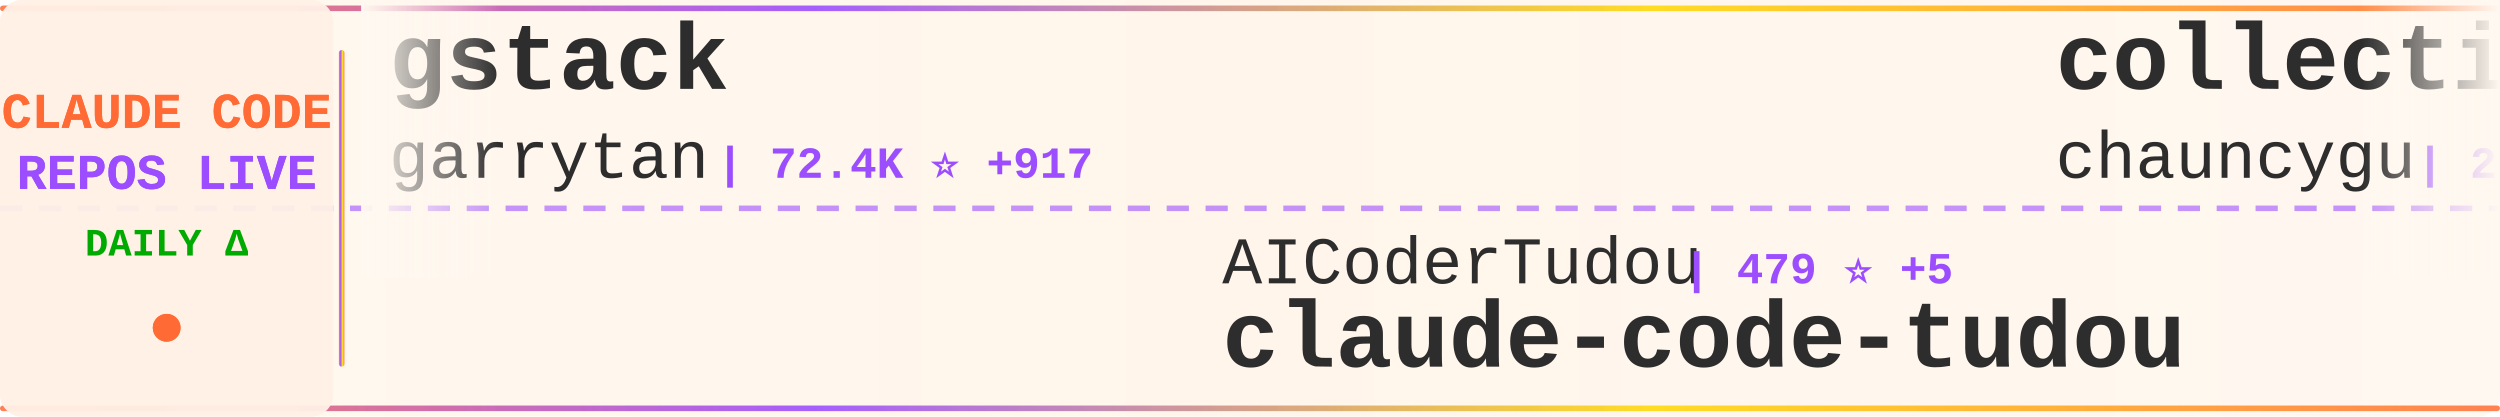
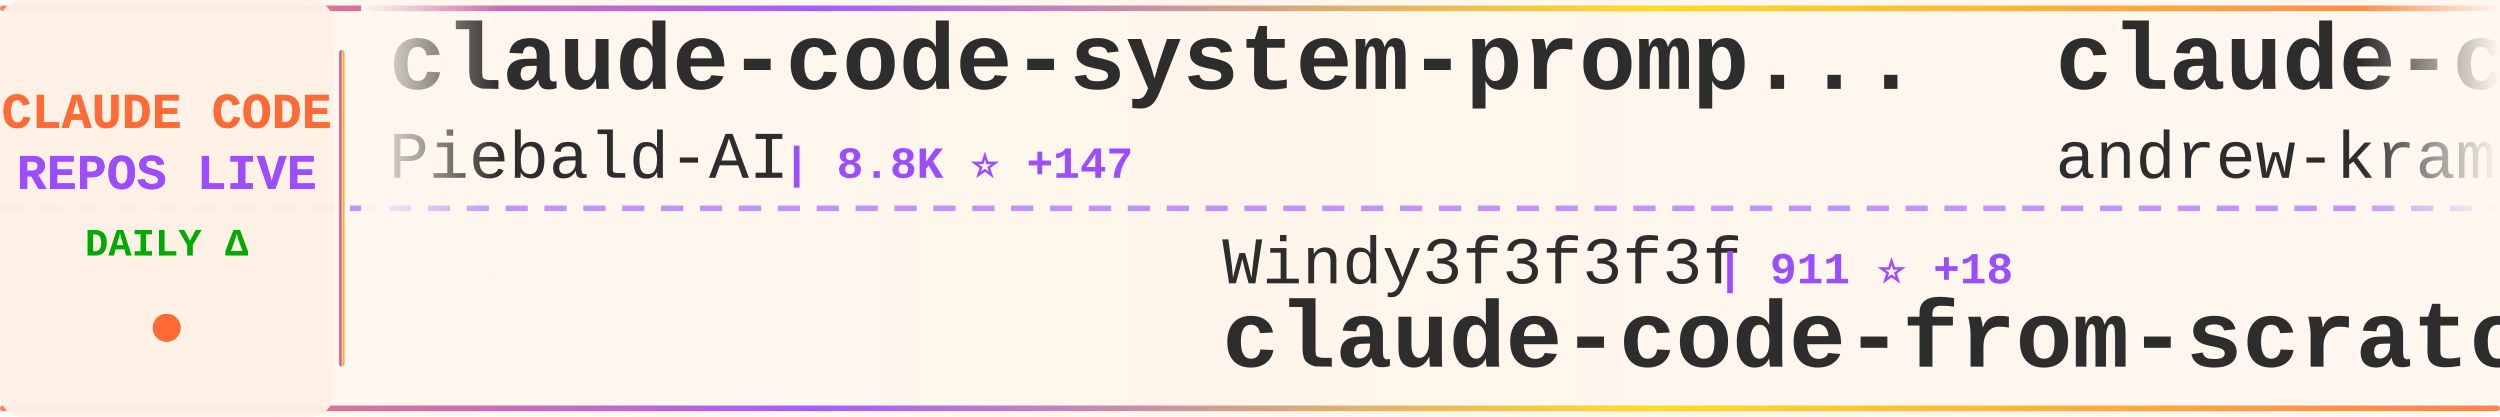
<svg xmlns="http://www.w3.org/2000/svg" width="900" height="150">
  <defs>
    <linearGradient id="tickerBg" x1="0%" y1="0%" x2="100%" y2="0%">
      <stop offset="0%" style="stop-color:#fff8f0;stop-opacity:0.98" />
      <stop offset="50%" style="stop-color:#fff5eb;stop-opacity:1" />
      <stop offset="100%" style="stop-color:#fff8f0;stop-opacity:0.98" />
    </linearGradient>
    <linearGradient id="borderGrad" x1="0%" y1="0%" x2="100%" y2="0%">
      <stop offset="0%" style="stop-color:#FF6B35;stop-opacity:0.85">
        <animate attributeName="stop-opacity" values="0.85;1;0.85" dur="2s" repeatCount="indefinite" />
      </stop>
      <stop offset="33%" style="stop-color:#9C4EFF;stop-opacity:0.9">
        <animate attributeName="stop-opacity" values="0.9;1;0.9" dur="2.2s" repeatCount="indefinite" />
      </stop>
      <stop offset="66%" style="stop-color:#FFD700;stop-opacity:0.85">
        <animate attributeName="stop-opacity" values="0.85;1;0.85" dur="1.8s" repeatCount="indefinite" />
      </stop>
      <stop offset="100%" style="stop-color:#FF6B35;stop-opacity:0.85">
        <animate attributeName="stop-opacity" values="0.85;1;0.85" dur="2s" repeatCount="indefinite" />
      </stop>
    </linearGradient>
    <filter id="textGlow">
      <feGaussianBlur stdDeviation="0.15" result="coloredBlur" />
      <feMerge>
        <feMergeNode in="coloredBlur" />
        <feMergeNode in="SourceGraphic" />
      </feMerge>
    </filter>
    <filter id="metricGlow">
      <feGaussianBlur stdDeviation="0.2" result="coloredBlur" />
      <feMerge>
        <feMergeNode in="coloredBlur" />
        <feMergeNode in="SourceGraphic" />
      </feMerge>
    </filter>
    <linearGradient id="leftFade" x1="0%" y1="0%" x2="100%" y2="0%">
      <stop offset="0%" style="stop-color:#fff8f0;stop-opacity:1" />
      <stop offset="100%" style="stop-color:#fff8f0;stop-opacity:0" />
    </linearGradient>
    <linearGradient id="rightFade" x1="0%" y1="0%" x2="100%" y2="0%">
      <stop offset="0%" style="stop-color:#fff8f0;stop-opacity:0" />
      <stop offset="100%" style="stop-color:#fff8f0;stop-opacity:1" />
    </linearGradient>
  </defs>
  <rect width="900" height="150" fill="url(#tickerBg)" rx="8" />
  <rect x="0" y="2" width="900" height="2" fill="url(#borderGrad)" rx="1" />
  <rect x="0" y="146" width="900" height="2" fill="url(#borderGrad)" rx="1" />
  <line x1="0" y1="75" x2="900" y2="75" stroke="#9C4EFF" stroke-width="2" stroke-dasharray="8 6" opacity="0.6" />
  <rect x="0" y="0" width="120" height="150" fill="#fff0e6" opacity="0.95" rx="8" />
  <text x="60" y="46" font-family="'Courier New', monospace" font-size="18" font-weight="bold" fill="#FF6B35" text-anchor="middle" filter="url(#textGlow)">
    CLAUDE CODE
  </text>
  <text x="60" y="68" font-family="'Courier New', monospace" font-size="18" font-weight="bold" fill="#9C4EFF" text-anchor="middle" filter="url(#textGlow)">
    REPOS LIVE
  </text>
  <text x="60" y="92" font-family="'Courier New', monospace" font-size="14" font-weight="bold" fill="#00aa00" text-anchor="middle">
    DAILY Δ
  </text>
  <circle cx="60" cy="118" r="5" fill="#FF6B35" filter="url(#metricGlow)">
    <animate attributeName="r" values="4;6;4" dur="1.5s" repeatCount="indefinite" />
    <animate attributeName="opacity" values="0.6;1;0.6" dur="1.5s" repeatCount="indefinite" />
  </circle>
  <rect x="122" y="18" width="2" height="114" fill="url(#borderGrad)" rx="1" />
  <clipPath id="tickerClip">
    <rect x="130" y="0" width="770" height="150" />
  </clipPath>
  <g clip-path="url(#tickerClip)">
    <g id="tickerItems">
      <animateTransform attributeName="transform" attributeType="XML" type="translate" from="0 0" to="-3000 0" dur="54s" repeatCount="indefinite" />
      <g transform="translate(0, 0)">
-         <text x="140" y="32" font-family="'Courier New', monospace" font-size="34" font-weight="bold" fill="#2d2d2d">gstack</text>
-         <text x="140" y="64" font-family="'Courier New', monospace" font-size="24" font-weight="normal" fill="#2d2d2d" opacity="1.0">garrytan</text>
-         <text x="258" y="64" font-family="'Courier New', monospace" font-size="16" font-weight="bold" fill="#9C4EFF"> | 72.4K ⭐ +917</text>
+         <text x="140" y="32" font-family="'Courier New', monospace" font-size="34" font-weight="bold" fill="#2d2d2d">claude-code-system-promp...</text>
+         <text x="140" y="64" font-family="'Courier New', monospace" font-size="24" font-weight="normal" fill="#2d2d2d" opacity="1.0">Piebald-AI</text>
+         <text x="282" y="64" font-family="'Courier New', monospace" font-size="16" font-weight="bold" fill="#9C4EFF"> | 8.8K ⭐ +147</text>
      </g>
      <g transform="translate(300, 0)">
-         <text x="140" y="102" font-family="'Courier New', monospace" font-size="24" font-weight="normal" fill="#2d2d2d" opacity="1.0">AICoderTudou</text>
-         <text x="306" y="102" font-family="'Courier New', monospace" font-size="16" font-weight="bold" fill="#9C4EFF"> | 479 ⭐ +5</text>
-         <text x="140" y="132" font-family="'Courier New', monospace" font-size="34" font-weight="bold" fill="#2d2d2d">claude-code-tudou</text>
+         <text x="140" y="102" font-family="'Courier New', monospace" font-size="24" font-weight="normal" fill="#2d2d2d" opacity="1.0">Windy3f3f3f3f</text>
+         <text x="318" y="102" font-family="'Courier New', monospace" font-size="16" font-weight="bold" fill="#9C4EFF"> | 911 ⭐ +18</text>
+         <text x="140" y="132" font-family="'Courier New', monospace" font-size="34" font-weight="bold" fill="#2d2d2d">claude-code-from-scratch</text>
      </g>
      <g transform="translate(600, 0)">
-         <text x="140" y="32" font-family="'Courier New', monospace" font-size="34" font-weight="bold" fill="#2d2d2d">collection-claude-code-s...</text>
-         <text x="140" y="64" font-family="'Courier New', monospace" font-size="24" font-weight="normal" fill="#2d2d2d" opacity="1.0">chauncygu</text>
-         <text x="270" y="64" font-family="'Courier New', monospace" font-size="16" font-weight="bold" fill="#9C4EFF"> | 2.1K ⭐ +31</text>
+         <text x="140" y="32" font-family="'Courier New', monospace" font-size="34" font-weight="bold" fill="#2d2d2d">claude-code-source-build</text>
+         <text x="140" y="64" font-family="'Courier New', monospace" font-size="24" font-weight="normal" fill="#2d2d2d" opacity="1.0">andrew-kramer-inno</text>
+         <text x="378" y="64" font-family="'Courier New', monospace" font-size="16" font-weight="bold" fill="#9C4EFF"> | 567 ⭐ +1</text>
      </g>
      <g transform="translate(900, 0)">
+         <text x="140" y="102" font-family="'Courier New', monospace" font-size="24" font-weight="normal" fill="#2d2d2d" opacity="1.0">ghuntley</text>
+         <text x="258" y="102" font-family="'Courier New', monospace" font-size="16" font-weight="bold" fill="#9C4EFF"> | 971 ⭐</text>
+         <text x="140" y="132" font-family="'Courier New', monospace" font-size="34" font-weight="bold" fill="#2d2d2d">claude-code-source-code-...</text>
+       </g>
+       <g transform="translate(1200, 0)">
+         <text x="140" y="32" font-family="'Courier New', monospace" font-size="34" font-weight="bold" fill="#2d2d2d">claude-code-router</text>
+         <text x="140" y="64" font-family="'Courier New', monospace" font-size="24" font-weight="normal" fill="#2d2d2d" opacity="1.0">musistudio</text>
+         <text x="282" y="64" font-family="'Courier New', monospace" font-size="16" font-weight="bold" fill="#9C4EFF"> | 32.3K ⭐ +86</text>
+       </g>
+       <g transform="translate(1500, 0)">
+         <text x="140" y="102" font-family="'Courier New', monospace" font-size="24" font-weight="normal" fill="#2d2d2d" opacity="1.0">LING71671</text>
+         <text x="270" y="102" font-family="'Courier New', monospace" font-size="16" font-weight="bold" fill="#9C4EFF"> | 744 ⭐ +3</text>
+         <text x="140" y="132" font-family="'Courier New', monospace" font-size="34" font-weight="bold" fill="#2d2d2d">Open-ClaudeCode</text>
+       </g>
+       <g transform="translate(1800, 0)">
+         <text x="140" y="32" font-family="'Courier New', monospace" font-size="34" font-weight="bold" fill="#2d2d2d">free-claude-code</text>
+         <text x="140" y="64" font-family="'Courier New', monospace" font-size="24" font-weight="normal" fill="#2d2d2d" opacity="1.0">Alishahryar1</text>
+         <text x="306" y="64" font-family="'Courier New', monospace" font-size="16" font-weight="bold" fill="#9C4EFF"> | 1.9K ⭐ +22</text>
+       </g>
+       <g transform="translate(2100, 0)">
+         <text x="140" y="102" font-family="'Courier New', monospace" font-size="24" font-weight="normal" fill="#2d2d2d" opacity="1.0">diet103</text>
+         <text x="246" y="102" font-family="'Courier New', monospace" font-size="16" font-weight="bold" fill="#9C4EFF"> | 9.5K ⭐ +5</text>
+         <text x="140" y="132" font-family="'Courier New', monospace" font-size="34" font-weight="bold" fill="#2d2d2d">claude-code-infrastructu...</text>
+       </g>
+       <g transform="translate(2400, 0)">
+         <text x="140" y="32" font-family="'Courier New', monospace" font-size="34" font-weight="bold" fill="#2d2d2d">Claude-Code-Usage-Monito...</text>
+         <text x="140" y="64" font-family="'Courier New', monospace" font-size="24" font-weight="normal" fill="#2d2d2d" opacity="1.0">Maciek-roboblog</text>
+         <text x="342" y="64" font-family="'Courier New', monospace" font-size="16" font-weight="bold" fill="#9C4EFF"> | 7.6K ⭐ +24</text>
+       </g>
+       <g transform="translate(2700, 0)">
+         <text x="140" y="102" font-family="'Courier New', monospace" font-size="24" font-weight="normal" fill="#2d2d2d" opacity="1.0">shareAI-lab</text>
+         <text x="294" y="102" font-family="'Courier New', monospace" font-size="16" font-weight="bold" fill="#9C4EFF"> | 53.4K ⭐ +539</text>
+         <text x="140" y="132" font-family="'Courier New', monospace" font-size="34" font-weight="bold" fill="#2d2d2d">learn-claude-code</text>
+       </g>
+       <g transform="translate(3000, 0)">
+         <text x="140" y="32" font-family="'Courier New', monospace" font-size="34" font-weight="bold" fill="#2d2d2d">claude-code-system-promp...</text>
+         <text x="140" y="64" font-family="'Courier New', monospace" font-size="24" font-weight="normal" fill="#2d2d2d" opacity="1.0">Piebald-AI</text>
+         <text x="282" y="64" font-family="'Courier New', monospace" font-size="16" font-weight="bold" fill="#9C4EFF"> | 8.8K ⭐ +147</text>
+       </g>
+       <g transform="translate(3300, 0)">
        <text x="140" y="102" font-family="'Courier New', monospace" font-size="24" font-weight="normal" fill="#2d2d2d" opacity="1.0">Windy3f3f3f3f</text>
-         <text x="318" y="102" font-family="'Courier New', monospace" font-size="16" font-weight="bold" fill="#9C4EFF"> | 911 ⭐ +21</text>
+         <text x="318" y="102" font-family="'Courier New', monospace" font-size="16" font-weight="bold" fill="#9C4EFF"> | 911 ⭐ +18</text>
        <text x="140" y="132" font-family="'Courier New', monospace" font-size="34" font-weight="bold" fill="#2d2d2d">claude-code-from-scratch</text>
      </g>
-       <g transform="translate(1200, 0)">
-         <text x="140" y="32" font-family="'Courier New', monospace" font-size="34" font-weight="bold" fill="#2d2d2d">claude-code-guide</text>
-         <text x="140" y="64" font-family="'Courier New', monospace" font-size="24" font-weight="normal" fill="#2d2d2d" opacity="1.0">Cranot</text>
-         <text x="234" y="64" font-family="'Courier New', monospace" font-size="16" font-weight="bold" fill="#9C4EFF"> | 2.6K ⭐ +3</text>
-       </g>
-       <g transform="translate(1500, 0)">
-         <text x="140" y="102" font-family="'Courier New', monospace" font-size="24" font-weight="normal" fill="#2d2d2d" opacity="1.0">Alishahryar1</text>
-         <text x="306" y="102" font-family="'Courier New', monospace" font-size="16" font-weight="bold" fill="#9C4EFF"> | 1.9K ⭐ +21</text>
-         <text x="140" y="132" font-family="'Courier New', monospace" font-size="34" font-weight="bold" fill="#2d2d2d">free-claude-code</text>
-       </g>
-       <g transform="translate(1800, 0)">
-         <text x="140" y="32" font-family="'Courier New', monospace" font-size="34" font-weight="bold" fill="#2d2d2d">agents</text>
-         <text x="140" y="64" font-family="'Courier New', monospace" font-size="24" font-weight="normal" fill="#2d2d2d" opacity="1.0">wshobson</text>
-         <text x="258" y="64" font-family="'Courier New', monospace" font-size="16" font-weight="bold" fill="#9C4EFF"> | 33.6K ⭐ +84</text>
-       </g>
-       <g transform="translate(2100, 0)">
-         <text x="140" y="102" font-family="'Courier New', monospace" font-size="24" font-weight="normal" fill="#2d2d2d" opacity="1.0">luyao618</text>
-         <text x="258" y="102" font-family="'Courier New', monospace" font-size="16" font-weight="bold" fill="#9C4EFF"> | 1.1K ⭐ +12</text>
-         <text x="140" y="132" font-family="'Courier New', monospace" font-size="34" font-weight="bold" fill="#2d2d2d">Claude-Code-Source-Study</text>
-       </g>
-       <g transform="translate(2400, 0)">
-         <text x="140" y="32" font-family="'Courier New', monospace" font-size="34" font-weight="bold" fill="#2d2d2d">superpowers</text>
-         <text x="140" y="64" font-family="'Courier New', monospace" font-size="24" font-weight="normal" fill="#2d2d2d" opacity="1.0">obra</text>
-         <text x="210" y="64" font-family="'Courier New', monospace" font-size="16" font-weight="bold" fill="#9C4EFF"> | 152.1K ⭐ +1.9K</text>
-       </g>
-       <g transform="translate(2700, 0)">
-         <text x="140" y="102" font-family="'Courier New', monospace" font-size="24" font-weight="normal" fill="#2d2d2d" opacity="1.0">kodu-ai</text>
-         <text x="246" y="102" font-family="'Courier New', monospace" font-size="16" font-weight="bold" fill="#9C4EFF"> | 5.3K ⭐</text>
-         <text x="140" y="132" font-family="'Courier New', monospace" font-size="34" font-weight="bold" fill="#2d2d2d">claude-coder</text>
-       </g>
-       <g transform="translate(3000, 0)">
-         <text x="140" y="32" font-family="'Courier New', monospace" font-size="34" font-weight="bold" fill="#2d2d2d">gstack</text>
-         <text x="140" y="64" font-family="'Courier New', monospace" font-size="24" font-weight="normal" fill="#2d2d2d" opacity="1.0">garrytan</text>
-         <text x="258" y="64" font-family="'Courier New', monospace" font-size="16" font-weight="bold" fill="#9C4EFF"> | 72.4K ⭐ +917</text>
-       </g>
-       <g transform="translate(3300, 0)">
-         <text x="140" y="102" font-family="'Courier New', monospace" font-size="24" font-weight="normal" fill="#2d2d2d" opacity="1.0">AICoderTudou</text>
-         <text x="306" y="102" font-family="'Courier New', monospace" font-size="16" font-weight="bold" fill="#9C4EFF"> | 479 ⭐ +5</text>
-         <text x="140" y="132" font-family="'Courier New', monospace" font-size="34" font-weight="bold" fill="#2d2d2d">claude-code-tudou</text>
-       </g>
      <g transform="translate(3600, 0)">
-         <text x="140" y="32" font-family="'Courier New', monospace" font-size="34" font-weight="bold" fill="#2d2d2d">collection-claude-code-s...</text>
-         <text x="140" y="64" font-family="'Courier New', monospace" font-size="24" font-weight="normal" fill="#2d2d2d" opacity="1.0">chauncygu</text>
-         <text x="270" y="64" font-family="'Courier New', monospace" font-size="16" font-weight="bold" fill="#9C4EFF"> | 2.1K ⭐ +31</text>
+         <text x="140" y="32" font-family="'Courier New', monospace" font-size="34" font-weight="bold" fill="#2d2d2d">claude-code-source-build</text>
+         <text x="140" y="64" font-family="'Courier New', monospace" font-size="24" font-weight="normal" fill="#2d2d2d" opacity="1.0">andrew-kramer-inno</text>
+         <text x="378" y="64" font-family="'Courier New', monospace" font-size="16" font-weight="bold" fill="#9C4EFF"> | 567 ⭐ +1</text>
      </g>
      <g transform="translate(3900, 0)">
-         <text x="140" y="102" font-family="'Courier New', monospace" font-size="24" font-weight="normal" fill="#2d2d2d" opacity="1.0">Windy3f3f3f3f</text>
-         <text x="318" y="102" font-family="'Courier New', monospace" font-size="16" font-weight="bold" fill="#9C4EFF"> | 911 ⭐ +21</text>
-         <text x="140" y="132" font-family="'Courier New', monospace" font-size="34" font-weight="bold" fill="#2d2d2d">claude-code-from-scratch</text>
+         <text x="140" y="102" font-family="'Courier New', monospace" font-size="24" font-weight="normal" fill="#2d2d2d" opacity="1.0">ghuntley</text>
+         <text x="258" y="102" font-family="'Courier New', monospace" font-size="16" font-weight="bold" fill="#9C4EFF"> | 971 ⭐</text>
+         <text x="140" y="132" font-family="'Courier New', monospace" font-size="34" font-weight="bold" fill="#2d2d2d">claude-code-source-code-...</text>
      </g>
    </g>
  </g>
  <rect x="130" y="0" width="50" height="100" fill="url(#leftFade)" />
  <rect x="850" y="0" width="50" height="100" fill="url(#rightFade)" />
</svg>
